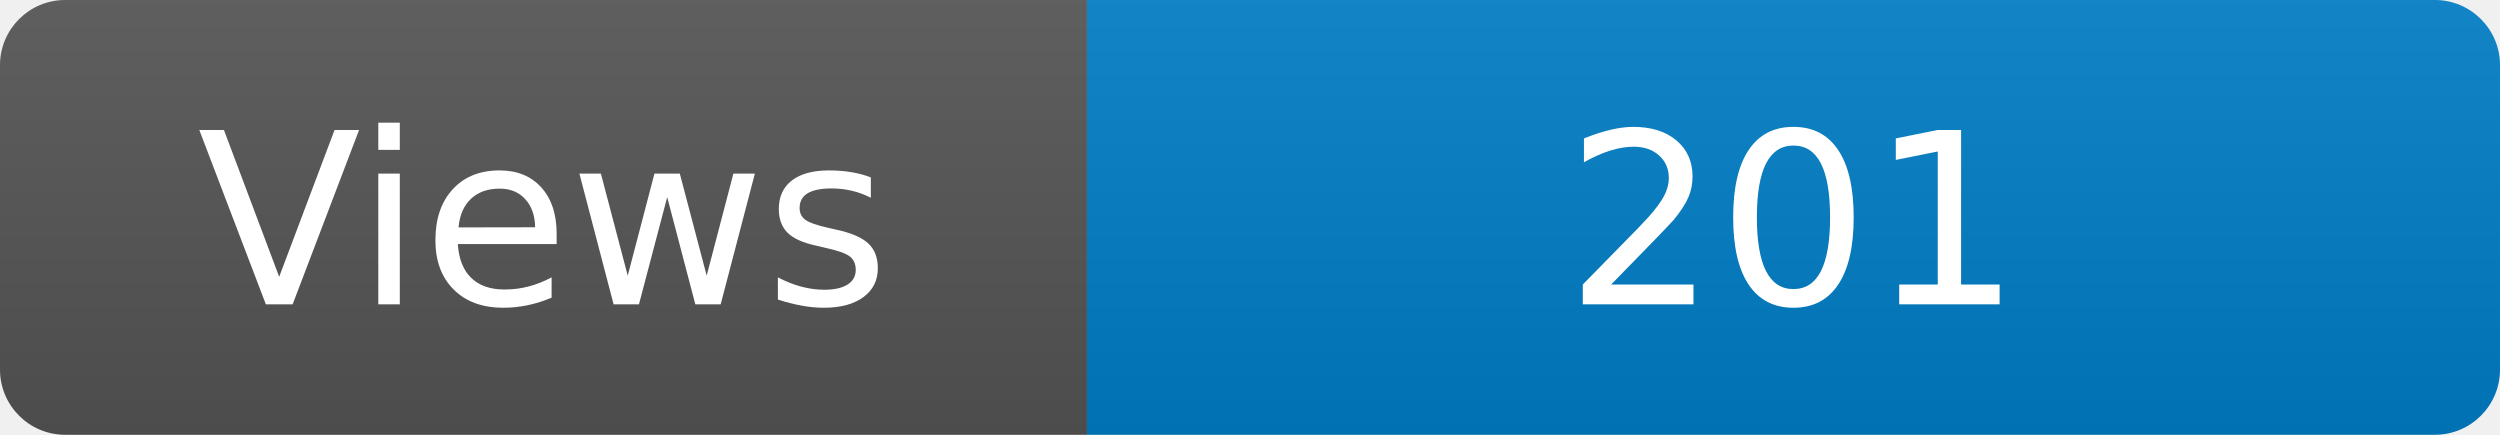
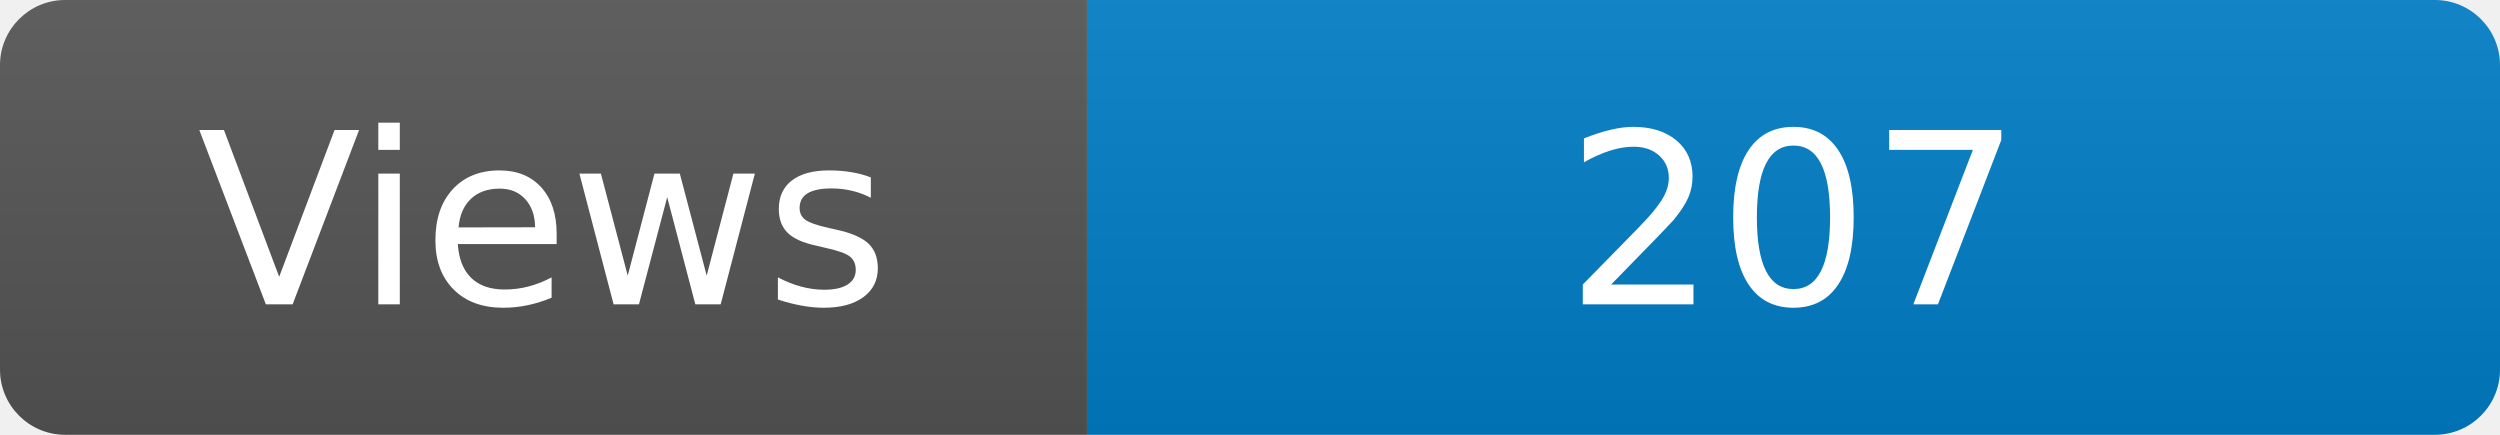
<svg xmlns="http://www.w3.org/2000/svg" width="115" height="20" role="img" aria-label="Maintained?: yes">
  <linearGradient id="s" x2="0" y2="100%">
    <stop offset="0" stop-color="#bbb" stop-opacity=".1" />
    <stop offset="1" stop-opacity=".1" />
  </linearGradient>
  <clipPath id="r">
    <rect width="115" height="20" rx="3" fill="#fff" />
  </clipPath>
  <g clip-path="url(#r)">
    <rect width="50" height="20" fill="#555" />
    <rect x="50" width="160" height="20" fill="#007ec6" />
    <rect width="115" height="20" fill="url(#s)" />
  </g>
  <g fill="#fff" text-anchor="middle" font-family="Verdana,Geneva,DejaVu Sans,sans-serif" font-size="110">
    <text x="250" y="140" transform="scale(.1)" fill="#fff">Views</text>
-     <text x="825" y="140" transform="scale(.1)" fill="#fff">201</text>
+     <text x="825" y="140" transform="scale(.1)" fill="#fff">207</text>
  </g>
</svg>
